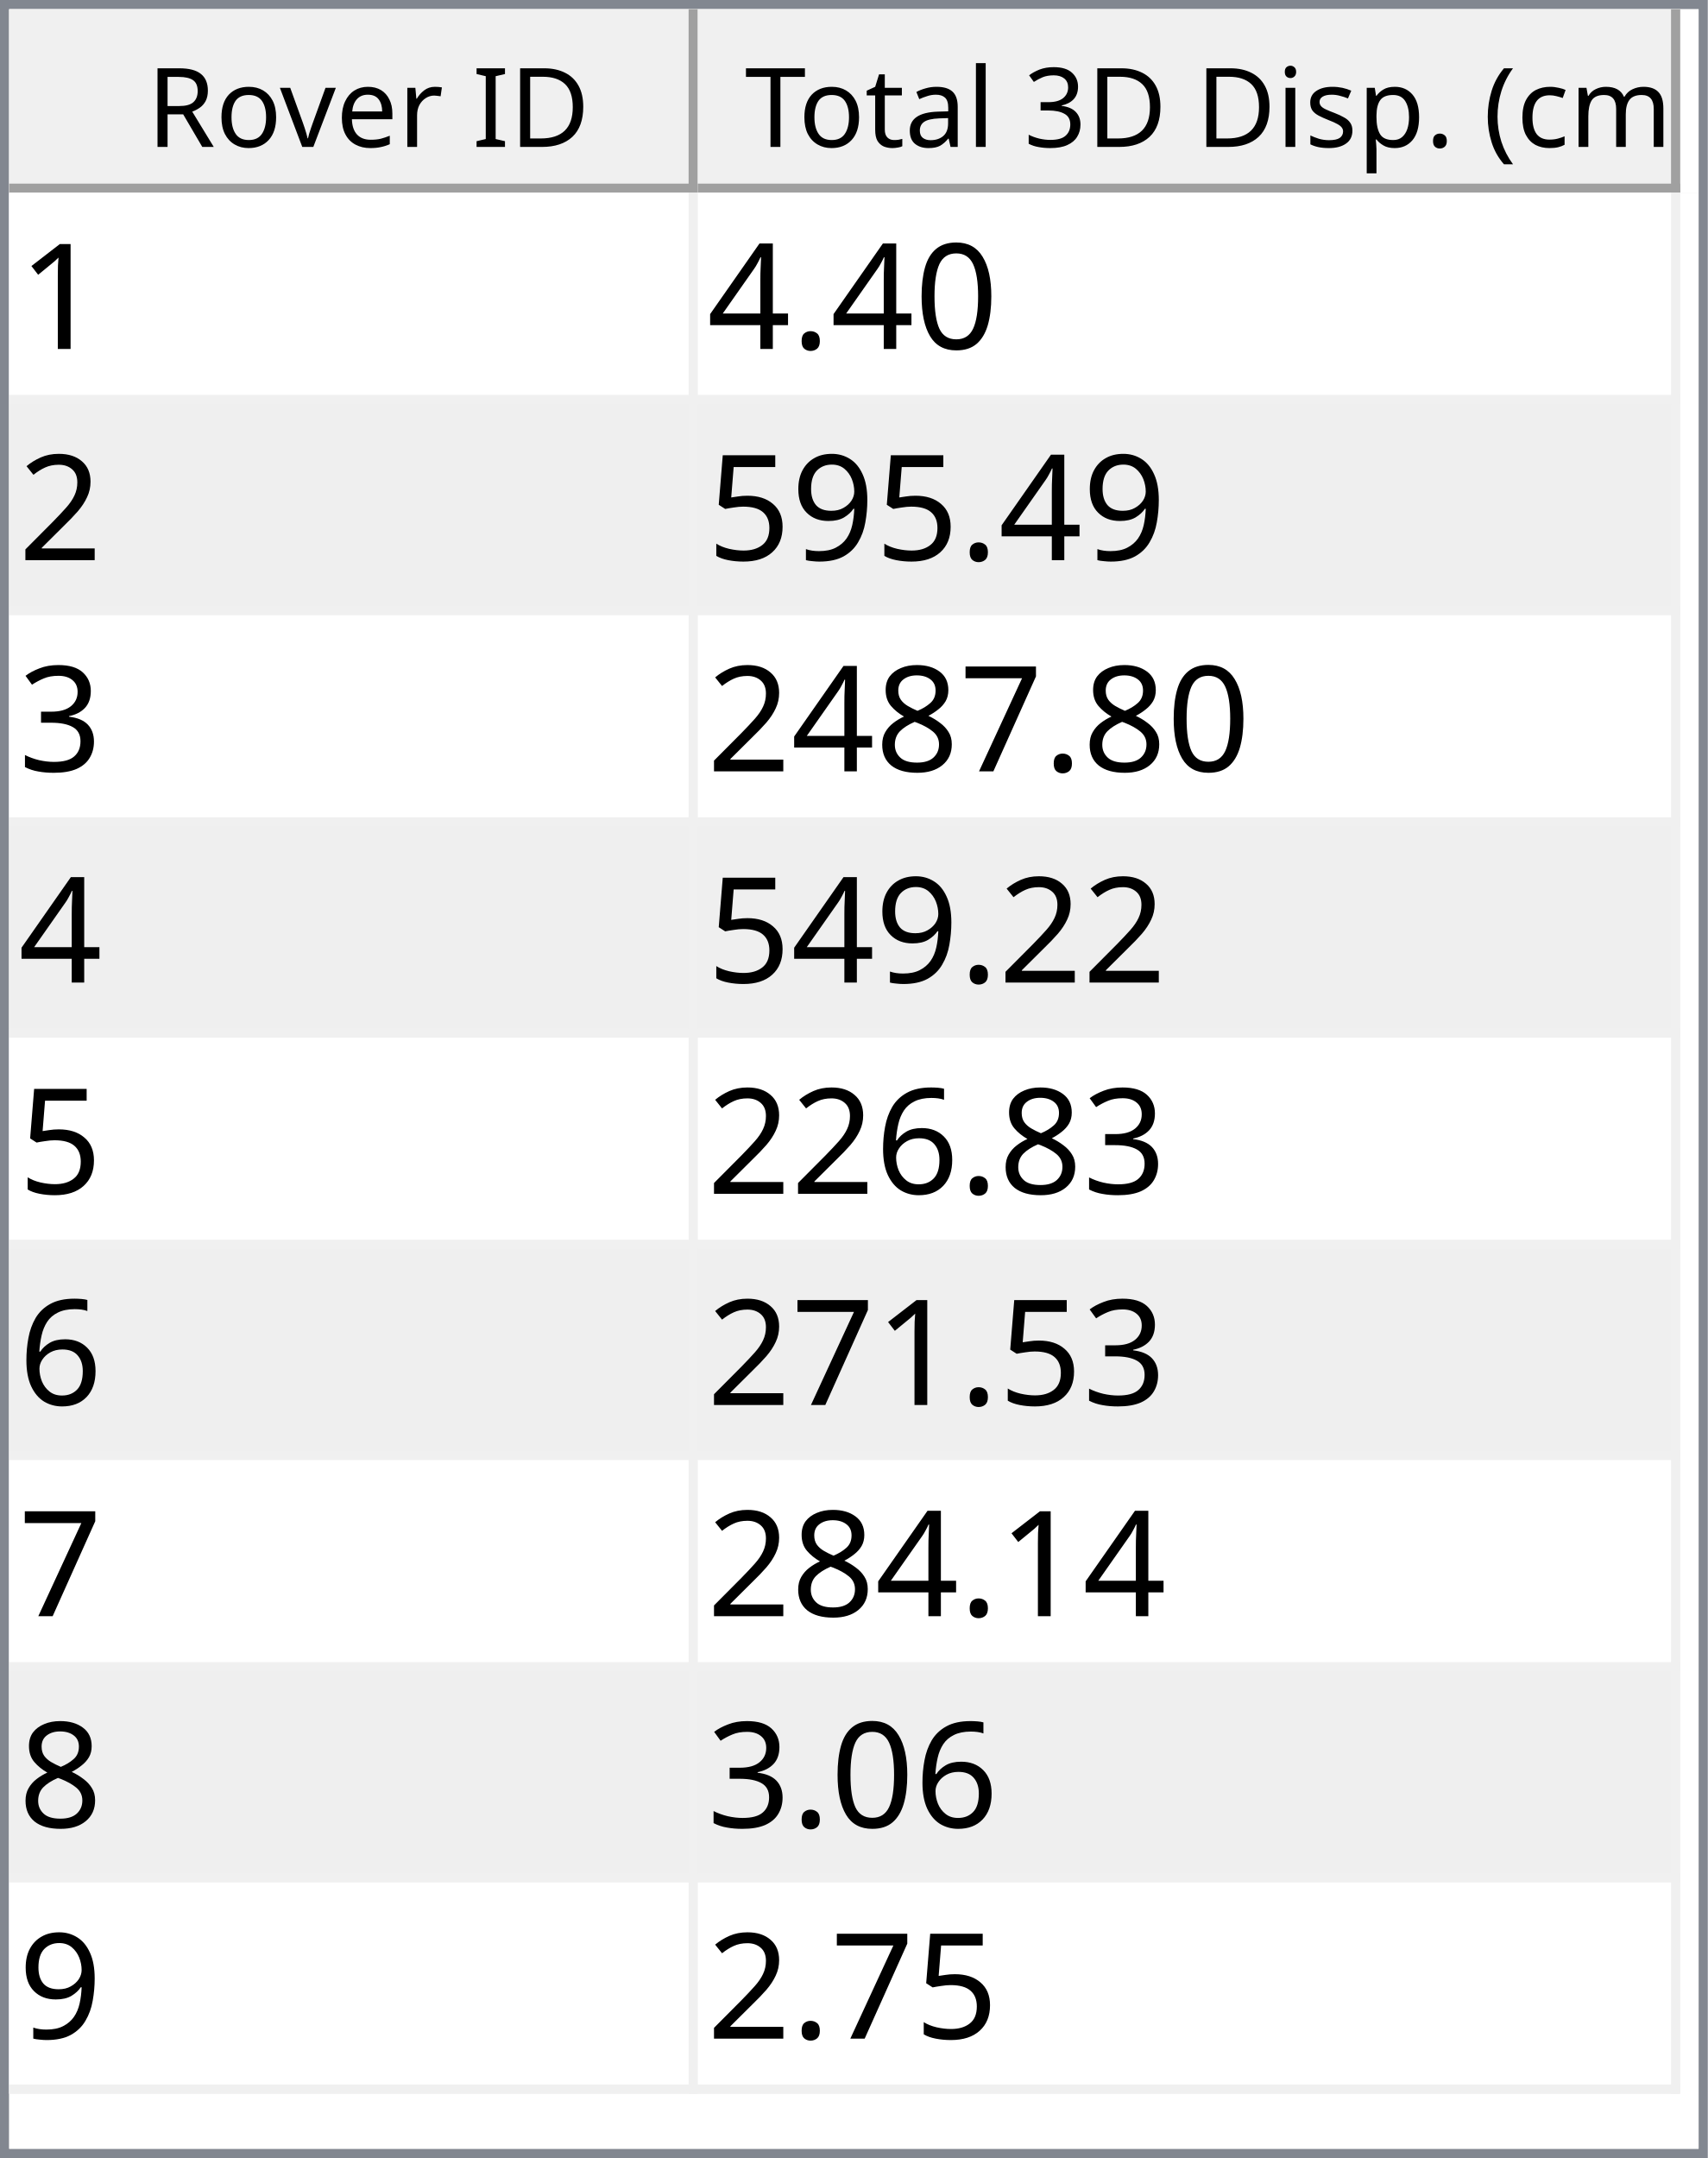
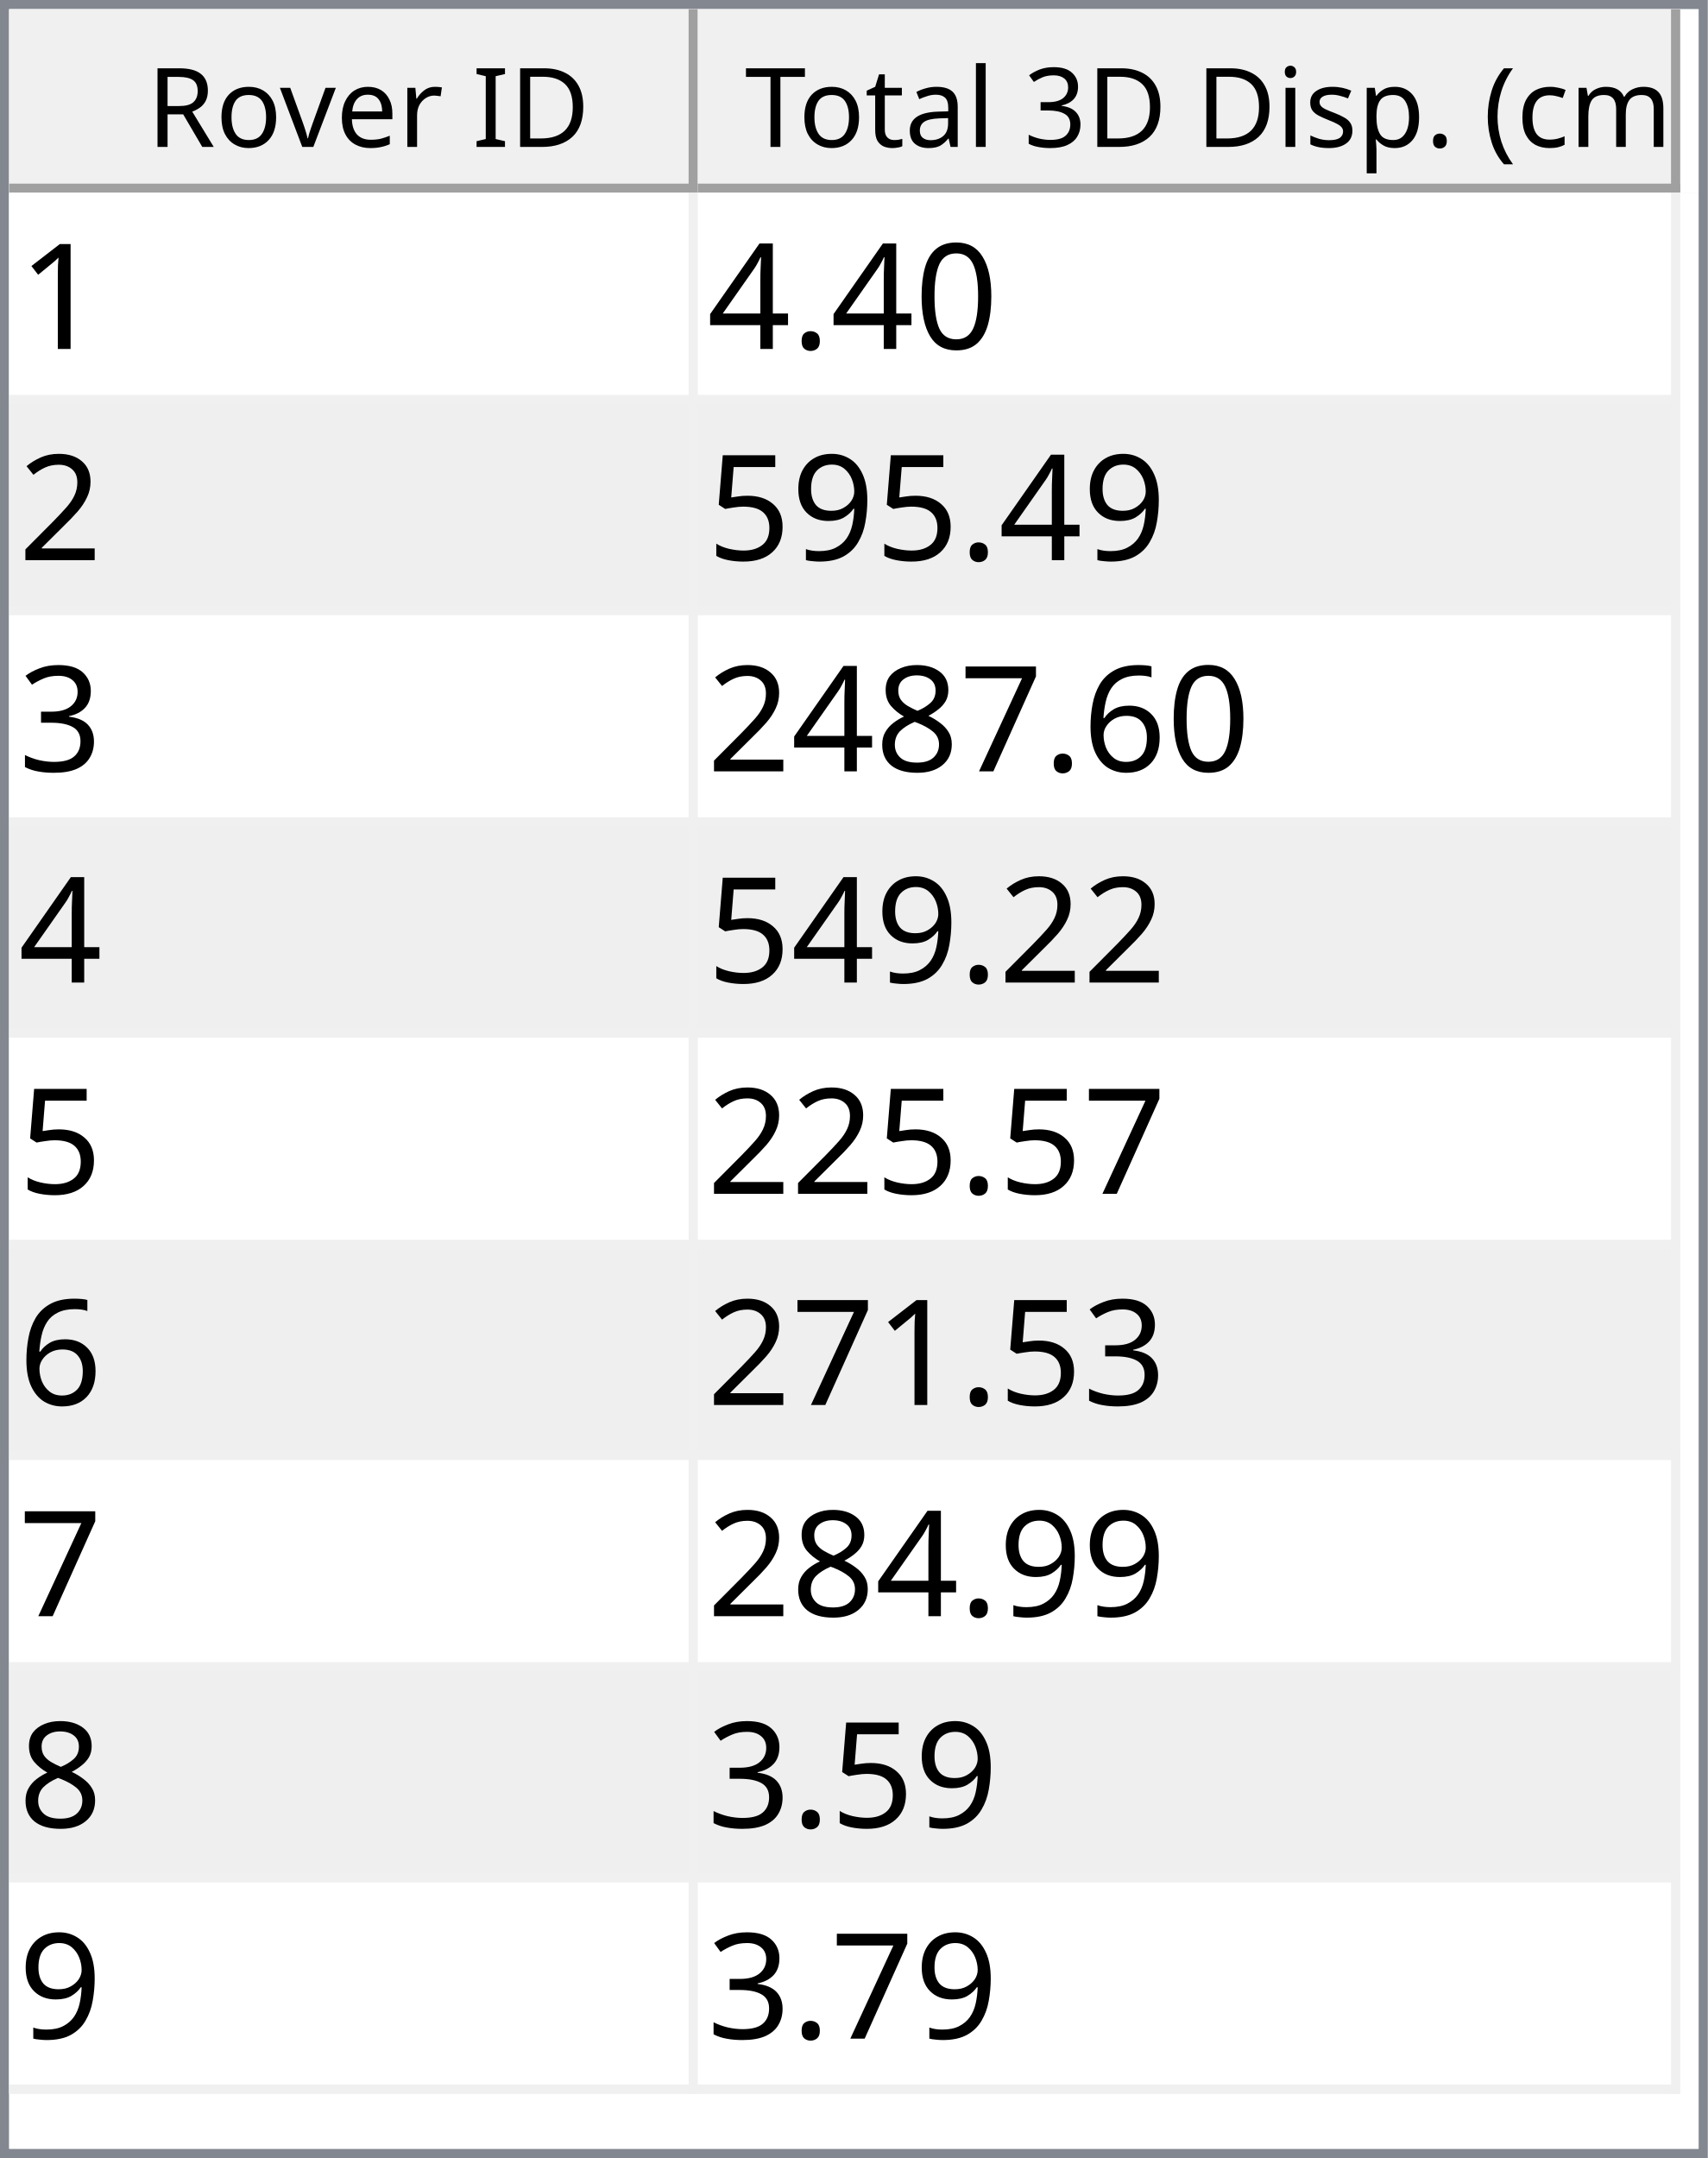
<svg xmlns="http://www.w3.org/2000/svg" style="fill-opacity:1; color-rendering:auto; color-interpolation:auto; text-rendering:auto; stroke:black; stroke-linecap:square; stroke-miterlimit:10; shape-rendering:auto; stroke-opacity:1; fill:black; stroke-dasharray:none; font-weight:normal; stroke-width:1; font-family:'Dialog'; font-style:normal; stroke-linejoin:miter; font-size:12px; stroke-dashoffset:0; image-rendering:auto;" width="186" height="235">
  <defs id="genericDefs" />
  <g>
    <defs id="defs1">
      <clipPath clipPathUnits="userSpaceOnUse" id="clipPath1">
        <path d="M0 0 L186 0 L186 235 L0 235 L0 0 Z" />
      </clipPath>
      <clipPath clipPathUnits="userSpaceOnUse" id="clipPath2">
        <path d="M0 0 L0 235 L186 235 L186 0 Z" />
      </clipPath>
      <clipPath clipPathUnits="userSpaceOnUse" id="clipPath3">
        <path d="M0 0 L0 20 L184 20 L184 0 Z" />
      </clipPath>
      <clipPath clipPathUnits="userSpaceOnUse" id="clipPath4">
        <path d="M0 0 L0 20 L75 20 L75 0 Z" />
      </clipPath>
      <clipPath clipPathUnits="userSpaceOnUse" id="clipPath5">
        <path d="M1 1 L1 19 L74 19 L74 1 Z" />
      </clipPath>
      <clipPath clipPathUnits="userSpaceOnUse" id="clipPath6">
        <path d="M0 0 L0 18 L73 18 L73 0 Z" />
      </clipPath>
      <clipPath clipPathUnits="userSpaceOnUse" id="clipPath7">
        <path d="M-0.5 -0.5 L-0.5 19.5 L74.5 19.5 L74.5 -0.5 Z" />
      </clipPath>
      <clipPath clipPathUnits="userSpaceOnUse" id="clipPath8">
        <path d="M0 0 L0 20 L107 20 L107 0 Z" />
      </clipPath>
      <clipPath clipPathUnits="userSpaceOnUse" id="clipPath9">
        <path d="M1 1 L1 19 L106 19 L106 1 Z" />
      </clipPath>
      <clipPath clipPathUnits="userSpaceOnUse" id="clipPath10">
        <path d="M0 0 L0 18 L105 18 L105 0 Z" />
      </clipPath>
      <clipPath clipPathUnits="userSpaceOnUse" id="clipPath11">
        <path d="M-0.5 -0.5 L-0.5 19.5 L106.5 19.5 L106.5 -0.5 Z" />
      </clipPath>
      <clipPath clipPathUnits="userSpaceOnUse" id="clipPath12">
        <path d="M0 0 L0 213 L184 213 L184 0 Z" />
      </clipPath>
      <clipPath clipPathUnits="userSpaceOnUse" id="clipPath13">
        <path d="M0 0 L0 207 L182 207 L182 0 Z" />
      </clipPath>
      <clipPath clipPathUnits="userSpaceOnUse" id="clipPath14">
        <path d="M-0.5 -0.5 L-0.5 206.5 L181.5 206.5 L181.5 -0.5 Z" />
      </clipPath>
      <clipPath clipPathUnits="userSpaceOnUse" id="clipPath15">
        <path d="M0 0 L0 22 L74 22 L74 0 Z" />
      </clipPath>
      <clipPath clipPathUnits="userSpaceOnUse" id="clipPath16">
        <path d="M0 0 L0 22 L106 22 L106 0 Z" />
      </clipPath>
      <font horiz-adv-x="64.551" id="font1">
        <font-face ascent="107.91" descent="25.098" units-per-em="100" style="font-style:normal; font-family:Segoe UI; font-weight:normal;" />
        <missing-glyph horiz-adv-x="64.551" d="M8.109 0 L8.109 68.266 L56.453 68.266 L56.453 0 L8.109 0 ZM15.328 7.234 L49.219 7.234 L49.219 61.031 L15.328 61.031 L15.328 7.234 Z" />
        <glyph unicode="D" horiz-adv-x="70.117" d="M9.188 0 L9.188 70.016 L28.516 70.016 Q65.531 70.016 65.531 35.891 Q65.531 19.672 55.25 9.836 Q44.969 0 27.734 0 L9.188 0 ZM17.391 62.594 L17.391 7.422 L27.828 7.422 Q41.609 7.422 49.273 14.797 Q56.938 22.172 56.938 35.688 Q56.938 62.594 28.328 62.594 L17.391 62.594 Z" />
        <glyph unicode="I" horiz-adv-x="26.611" d="M17.391 0 L9.188 0 L9.188 70.016 L17.391 70.016 L17.391 0 Z" />
        <glyph unicode=" " horiz-adv-x="27.393" d="" />
        <glyph unicode="r" horiz-adv-x="34.766" d="M34.188 41.891 Q32.078 43.5 28.125 43.5 Q23 43.5 19.555 38.672 Q16.109 33.844 16.109 25.484 L16.109 0 L8.109 0 L8.109 50 L16.109 50 L16.109 39.703 L16.312 39.703 Q18.016 44.969 21.531 47.922 Q25.047 50.875 29.391 50.875 Q32.516 50.875 34.188 50.203 L34.188 41.891 Z" />
        <glyph unicode="e" horiz-adv-x="52.295" d="M48.297 23 L12.984 23 Q13.188 14.656 17.484 10.109 Q21.781 5.562 29.297 5.562 Q37.75 5.562 44.828 11.141 L44.828 3.609 Q38.234 -1.172 27.391 -1.172 Q16.797 -1.172 10.742 5.641 Q4.688 12.453 4.688 24.812 Q4.688 36.469 11.305 43.82 Q17.922 51.172 27.734 51.172 Q37.547 51.172 42.922 44.828 Q48.297 38.484 48.297 27.203 L48.297 23 ZM40.094 29.781 Q40.047 36.719 36.75 40.578 Q33.453 44.438 27.594 44.438 Q21.922 44.438 17.969 40.383 Q14.016 36.328 13.094 29.781 L40.094 29.781 Z" />
        <glyph unicode="v" horiz-adv-x="47.9" d="M47.406 50 L27.484 0 L19.625 0 L0.688 50 L9.469 50 L22.172 13.672 Q23.578 9.672 23.922 6.688 L24.125 6.688 Q24.609 10.453 25.688 13.484 L38.969 50 L47.406 50 Z" />
        <glyph unicode="o" horiz-adv-x="58.594" d="M29 -1.172 Q17.922 -1.172 11.305 5.836 Q4.688 12.844 4.688 24.422 Q4.688 37.016 11.57 44.094 Q18.453 51.172 30.172 51.172 Q41.359 51.172 47.633 44.289 Q53.906 37.406 53.906 25.203 Q53.906 13.234 47.141 6.031 Q40.375 -1.172 29 -1.172 ZM29.594 44.438 Q21.875 44.438 17.383 39.188 Q12.891 33.938 12.891 24.703 Q12.891 15.828 17.43 10.695 Q21.969 5.562 29.594 5.562 Q37.359 5.562 41.531 10.594 Q45.703 15.625 45.703 24.906 Q45.703 34.281 41.531 39.359 Q37.359 44.438 29.594 44.438 Z" />
        <glyph unicode="R" horiz-adv-x="59.814" d="M59.375 0 L49.609 0 L37.891 19.625 Q36.281 22.359 34.766 24.289 Q33.25 26.219 31.664 27.438 Q30.078 28.656 28.25 29.219 Q26.422 29.781 24.125 29.781 L17.391 29.781 L17.391 0 L9.188 0 L9.188 70.016 L30.078 70.016 Q34.672 70.016 38.555 68.867 Q42.438 67.719 45.289 65.375 Q48.141 63.031 49.758 59.547 Q51.375 56.062 51.375 51.375 Q51.375 47.703 50.273 44.656 Q49.172 41.609 47.148 39.211 Q45.125 36.812 42.266 35.133 Q39.406 33.453 35.844 32.516 L35.844 32.328 Q37.594 31.547 38.891 30.547 Q40.188 29.547 41.359 28.18 Q42.531 26.812 43.68 25.078 Q44.828 23.344 46.234 21.047 L59.375 0 ZM17.391 62.594 L17.391 37.203 L28.516 37.203 Q31.594 37.203 34.203 38.133 Q36.812 39.062 38.719 40.797 Q40.625 42.531 41.703 45.047 Q42.781 47.562 42.781 50.688 Q42.781 56.297 39.141 59.445 Q35.5 62.594 28.609 62.594 L17.391 62.594 Z" />
        <glyph unicode=")" horiz-adv-x="30.176" d="M8.297 -15.922 L1.172 -15.922 Q16.406 2.344 16.406 26.812 Q16.406 51.469 1.078 70.016 L8.297 70.016 Q23.531 52.156 23.531 26.703 Q23.531 1.375 8.297 -15.922 Z" />
        <glyph unicode="m" horiz-adv-x="86.133" d="M79.109 0 L71.094 0 L71.094 28.719 Q71.094 37.016 68.531 40.727 Q65.969 44.438 59.906 44.438 Q54.781 44.438 51.195 39.75 Q47.609 35.062 47.609 28.516 L47.609 0 L39.594 0 L39.594 29.688 Q39.594 44.438 28.219 44.438 Q22.953 44.438 19.531 40.016 Q16.109 35.594 16.109 28.516 L16.109 0 L8.109 0 L8.109 50 L16.109 50 L16.109 42.094 L16.312 42.094 Q21.625 51.172 31.844 51.172 Q36.969 51.172 40.773 48.312 Q44.578 45.453 46 40.828 Q51.562 51.172 62.594 51.172 Q79.109 51.172 79.109 30.812 L79.109 0 Z" />
        <glyph unicode="c" horiz-adv-x="46.191" d="M42.188 2.297 Q36.422 -1.172 28.516 -1.172 Q17.828 -1.172 11.258 5.789 Q4.688 12.75 4.688 23.828 Q4.688 36.188 11.766 43.68 Q18.844 51.172 30.672 51.172 Q37.25 51.172 42.281 48.734 L42.281 40.531 Q36.719 44.438 30.375 44.438 Q22.703 44.438 17.797 38.945 Q12.891 33.453 12.891 24.516 Q12.891 15.719 17.508 10.641 Q22.125 5.562 29.891 5.562 Q36.422 5.562 42.188 9.906 L42.188 2.297 Z" />
        <glyph unicode="(" horiz-adv-x="30.176" d="M29.109 -15.922 L21.969 -15.922 Q6.844 1.375 6.844 26.703 Q6.844 52.156 21.969 70.016 L29.203 70.016 Q13.875 51.469 13.875 26.812 Q13.875 2.344 29.109 -15.922 Z" />
        <glyph unicode="." horiz-adv-x="21.68" d="M10.891 -1.078 Q8.641 -1.078 7.055 0.539 Q5.469 2.156 5.469 4.391 Q5.469 6.641 7.055 8.273 Q8.641 9.906 10.891 9.906 Q13.188 9.906 14.797 8.273 Q16.406 6.641 16.406 4.391 Q16.406 2.156 14.797 0.539 Q13.188 -1.078 10.891 -1.078 Z" />
        <glyph unicode="p" horiz-adv-x="58.789" d="M16.312 7.234 L16.109 7.234 L16.109 -23 L8.109 -23 L8.109 50 L16.109 50 L16.109 41.219 L16.312 41.219 Q22.219 51.172 33.594 51.172 Q43.266 51.172 48.688 44.461 Q54.109 37.75 54.109 26.469 Q54.109 13.922 48 6.375 Q41.891 -1.172 31.297 -1.172 Q21.578 -1.172 16.312 7.234 ZM16.109 27.391 L16.109 20.406 Q16.109 14.203 20.141 9.883 Q24.172 5.562 30.375 5.562 Q37.641 5.562 41.773 11.133 Q45.906 16.703 45.906 26.609 Q45.906 34.969 42.047 39.703 Q38.188 44.438 31.594 44.438 Q24.609 44.438 20.359 39.578 Q16.109 34.719 16.109 27.391 Z" />
        <glyph unicode="s" horiz-adv-x="42.432" d="M5.078 1.812 L5.078 10.406 Q11.625 5.562 19.484 5.562 Q30.031 5.562 30.031 12.594 Q30.031 14.594 29.125 15.992 Q28.219 17.391 26.68 18.461 Q25.141 19.531 23.07 20.383 Q21 21.234 18.609 22.172 Q15.281 23.484 12.766 24.828 Q10.25 26.172 8.57 27.859 Q6.891 29.547 6.031 31.695 Q5.172 33.844 5.172 36.719 Q5.172 40.234 6.789 42.945 Q8.406 45.656 11.086 47.484 Q13.766 49.312 17.211 50.242 Q20.656 51.172 24.312 51.172 Q30.812 51.172 35.938 48.922 L35.938 40.828 Q30.422 44.438 23.25 44.438 Q21 44.438 19.195 43.922 Q17.391 43.406 16.094 42.477 Q14.797 41.547 14.086 40.258 Q13.375 38.969 13.375 37.406 Q13.375 35.453 14.086 34.133 Q14.797 32.812 16.164 31.789 Q17.531 30.766 19.484 29.938 Q21.438 29.109 23.922 28.125 Q27.25 26.859 29.883 25.516 Q32.516 24.172 34.375 22.484 Q36.234 20.797 37.234 18.602 Q38.234 16.406 38.234 13.375 Q38.234 9.672 36.602 6.938 Q34.969 4.203 32.234 2.398 Q29.5 0.594 25.93 -0.289 Q22.359 -1.172 18.453 -1.172 Q10.75 -1.172 5.078 1.812 Z" />
        <glyph unicode="i" horiz-adv-x="24.219" d="M12.203 62.703 Q10.062 62.703 8.547 64.164 Q7.031 65.625 7.031 67.875 Q7.031 70.125 8.547 71.609 Q10.062 73.094 12.203 73.094 Q14.406 73.094 15.945 71.609 Q17.484 70.125 17.484 67.875 Q17.484 65.719 15.945 64.211 Q14.406 62.703 12.203 62.703 ZM16.109 0 L8.109 0 L8.109 50 L16.109 50 L16.109 0 Z" />
        <glyph unicode="3" horiz-adv-x="53.906" d="M46.531 19.828 Q46.531 15.094 44.75 11.211 Q42.969 7.328 39.719 4.57 Q36.469 1.812 31.93 0.297 Q27.391 -1.219 21.922 -1.219 Q11.922 -1.219 6 2.594 L6 11.188 Q13.094 5.609 22.219 5.609 Q25.875 5.609 28.828 6.539 Q31.781 7.469 33.906 9.227 Q36.031 10.984 37.18 13.477 Q38.328 15.969 38.328 19.094 Q38.328 32.812 18.797 32.812 L12.984 32.812 L12.984 39.594 L18.5 39.594 Q35.797 39.594 35.797 52.484 Q35.797 64.406 22.609 64.406 Q15.188 64.406 8.688 59.422 L8.688 67.188 Q15.375 71.188 24.609 71.188 Q29 71.188 32.57 69.969 Q36.141 68.75 38.68 66.555 Q41.219 64.359 42.609 61.281 Q44 58.203 44 54.5 Q44 40.672 30.031 36.719 L30.031 36.531 Q33.594 36.141 36.625 34.797 Q39.656 33.453 41.852 31.305 Q44.047 29.156 45.289 26.25 Q46.531 23.344 46.531 19.828 Z" />
        <glyph unicode="l" horiz-adv-x="24.219" d="M16.109 0 L8.109 0 L8.109 74.031 L16.109 74.031 L16.109 0 Z" />
        <glyph unicode="a" horiz-adv-x="50.879" d="M43.891 0 L35.891 0 L35.891 7.812 L35.688 7.812 Q30.469 -1.172 20.312 -1.172 Q12.844 -1.172 8.617 2.781 Q4.391 6.734 4.391 13.281 Q4.391 27.297 20.906 29.594 L35.891 31.688 Q35.891 44.438 25.594 44.438 Q16.547 44.438 9.281 38.281 L9.281 46.484 Q16.656 51.172 26.266 51.172 Q43.891 51.172 43.891 32.516 L43.891 0 ZM35.891 25.297 L23.828 23.641 Q18.266 22.859 15.43 20.875 Q12.594 18.891 12.594 13.875 Q12.594 10.203 15.211 7.883 Q17.828 5.562 22.172 5.562 Q28.125 5.562 32.008 9.742 Q35.891 13.922 35.891 20.312 L35.891 25.297 Z" />
        <glyph unicode="t" horiz-adv-x="33.887" d="M31.297 0.484 Q28.469 -1.078 23.828 -1.078 Q10.688 -1.078 10.688 13.578 L10.688 43.172 L2.094 43.172 L2.094 50 L10.688 50 L10.688 62.203 L18.703 64.797 L18.703 50 L31.297 50 L31.297 43.172 L18.703 43.172 L18.703 14.984 Q18.703 9.969 20.414 7.82 Q22.125 5.672 26.078 5.672 Q29.109 5.672 31.297 7.328 L31.297 0.484 Z" />
        <glyph unicode="T" horiz-adv-x="52.393" d="M50.594 62.594 L30.375 62.594 L30.375 0 L22.172 0 L22.172 62.594 L2 62.594 L2 70.016 L50.594 70.016 L50.594 62.594 Z" />
      </font>
      <font horiz-adv-x="75.0" id="font2">
        <font-face ascent="100.537" descent="21.973" units-per-em="100" style="font-style:normal; font-family:sans-serif; font-weight:normal;" />
        <missing-glyph horiz-adv-x="75.0" d="M12.5 0 L12.5 62.5 L62.5 62.5 L62.5 0 L12.5 0 ZM14.062 1.562 L60.938 1.562 L60.938 60.938 L14.062 60.938 L14.062 1.562 Z" />
        <glyph unicode="1" horiz-adv-x="55.615" d="M37.25 0 L28.469 0 L28.469 56 Q25.297 52.984 20.141 49.953 Q14.984 46.922 10.891 45.406 L10.891 53.906 Q18.266 57.375 23.781 62.305 Q29.297 67.234 31.594 71.875 L37.25 71.875 L37.25 0 Z" />
        <glyph unicode="0" horiz-adv-x="55.615" d="M4.156 35.297 Q4.156 48 6.766 55.742 Q9.375 63.484 14.523 67.68 Q19.672 71.875 27.484 71.875 Q33.25 71.875 37.594 69.555 Q41.938 67.234 44.773 62.867 Q47.609 58.5 49.219 52.227 Q50.828 45.953 50.828 35.297 Q50.828 22.703 48.242 14.969 Q45.656 7.234 40.508 3.008 Q35.359 -1.219 27.484 -1.219 Q17.141 -1.219 11.234 6.203 Q4.156 15.141 4.156 35.297 ZM13.188 35.297 Q13.188 17.672 17.312 11.836 Q21.438 6 27.484 6 Q33.547 6 37.672 11.859 Q41.797 17.719 41.797 35.297 Q41.797 52.984 37.672 58.789 Q33.547 64.594 27.391 64.594 Q21.344 64.594 17.719 59.469 Q13.188 52.938 13.188 35.297 Z" />
        <glyph unicode="." horiz-adv-x="27.783" d="M9.078 0 L9.078 10.016 L19.094 10.016 L19.094 0 L9.078 0 Z" />
        <glyph unicode="4" horiz-adv-x="55.615" d="M32.328 0 L32.328 17.141 L1.266 17.141 L1.266 25.203 L33.938 71.578 L41.109 71.578 L41.109 25.203 L50.781 25.203 L50.781 17.141 L41.109 17.141 L41.109 0 L32.328 0 ZM32.328 25.203 L32.328 57.469 L9.906 25.203 L32.328 25.203 Z" />
        <glyph unicode="2" horiz-adv-x="55.615" d="M50.344 8.453 L50.344 0 L3.031 0 Q2.938 3.172 4.047 6.109 Q5.859 10.938 9.836 15.625 Q13.812 20.312 21.344 26.469 Q33.016 36.031 37.117 41.625 Q41.219 47.219 41.219 52.203 Q41.219 57.422 37.477 61.008 Q33.734 64.594 27.734 64.594 Q21.391 64.594 17.578 60.789 Q13.766 56.984 13.719 50.25 L4.688 51.172 Q5.609 61.281 11.664 66.578 Q17.719 71.875 27.938 71.875 Q38.234 71.875 44.242 66.164 Q50.25 60.453 50.25 52 Q50.25 47.703 48.492 43.555 Q46.734 39.406 42.656 34.812 Q38.578 30.219 29.109 22.219 Q21.188 15.578 18.945 13.211 Q16.703 10.844 15.234 8.453 L50.344 8.453 Z" />
        <glyph unicode="9" horiz-adv-x="55.615" d="M5.469 16.547 L13.922 17.328 Q14.984 11.375 18.016 8.688 Q21.047 6 25.781 6 Q29.828 6 32.883 7.859 Q35.938 9.719 37.891 12.82 Q39.844 15.922 41.164 21.195 Q42.484 26.469 42.484 31.938 Q42.484 32.516 42.438 33.688 Q39.797 29.5 35.234 26.883 Q30.672 24.266 25.344 24.266 Q16.453 24.266 10.305 30.711 Q4.156 37.156 4.156 47.703 Q4.156 58.594 10.578 65.234 Q17 71.875 26.656 71.875 Q33.641 71.875 39.43 68.117 Q45.219 64.359 48.219 57.398 Q51.219 50.438 51.219 37.25 Q51.219 23.531 48.242 15.406 Q45.266 7.281 39.383 3.031 Q33.5 -1.219 25.594 -1.219 Q17.188 -1.219 11.867 3.445 Q6.547 8.109 5.469 16.547 ZM41.453 48.141 Q41.453 55.719 37.43 60.156 Q33.406 64.594 27.734 64.594 Q21.875 64.594 17.531 59.812 Q13.188 55.031 13.188 47.406 Q13.188 40.578 17.312 36.305 Q21.438 32.031 27.484 32.031 Q33.594 32.031 37.523 36.305 Q41.453 40.578 41.453 48.141 Z" />
        <glyph unicode="5" horiz-adv-x="55.615" d="M4.156 18.75 L13.375 19.531 Q14.406 12.797 18.141 9.398 Q21.875 6 27.156 6 Q33.5 6 37.891 10.789 Q42.281 15.578 42.281 23.484 Q42.281 31 38.062 35.352 Q33.844 39.703 27 39.703 Q22.75 39.703 19.336 37.773 Q15.922 35.844 13.969 32.766 L5.719 33.844 L12.641 70.609 L48.25 70.609 L48.25 62.203 L19.672 62.203 L15.828 42.969 Q22.266 47.469 29.344 47.469 Q38.719 47.469 45.164 40.969 Q51.609 34.469 51.609 24.266 Q51.609 14.547 45.953 7.469 Q39.062 -1.219 27.156 -1.219 Q17.391 -1.219 11.211 4.25 Q5.031 9.719 4.156 18.75 Z" />
        <glyph unicode="3" horiz-adv-x="55.615" d="M4.203 18.891 L12.984 20.062 Q14.5 12.594 18.141 9.297 Q21.781 6 27 6 Q33.203 6 37.477 10.297 Q41.75 14.594 41.75 20.953 Q41.75 27 37.797 30.93 Q33.844 34.859 27.734 34.859 Q25.25 34.859 21.531 33.891 L22.516 41.609 Q23.391 41.5 23.922 41.5 Q29.547 41.5 34.039 44.43 Q38.531 47.359 38.531 53.469 Q38.531 58.297 35.258 61.477 Q31.984 64.656 26.812 64.656 Q21.688 64.656 18.266 61.43 Q14.844 58.203 13.875 51.766 L5.078 53.328 Q6.688 62.156 12.398 67.016 Q18.109 71.875 26.609 71.875 Q32.469 71.875 37.398 69.359 Q42.328 66.844 44.945 62.5 Q47.562 58.156 47.562 53.266 Q47.562 48.641 45.07 44.828 Q42.578 41.016 37.703 38.766 Q44.047 37.312 47.562 32.695 Q51.078 28.078 51.078 21.141 Q51.078 11.766 44.242 5.25 Q37.406 -1.266 26.953 -1.266 Q17.531 -1.266 11.305 4.352 Q5.078 9.969 4.203 18.891 Z" />
+         <glyph unicode="6" horiz-adv-x="55.615" d="M49.75 54.047 L41.016 53.375 Q39.844 58.547 37.703 60.891 Q34.125 64.656 28.906 64.656 Q24.703 64.656 21.531 62.312 Q17.391 59.281 14.992 53.469 Q12.594 47.656 12.5 36.922 Q15.672 41.75 20.266 44.094 Q24.859 46.438 29.891 46.438 Q38.672 46.438 44.852 39.969 Q51.031 33.5 51.031 23.25 Q51.031 16.5 48.125 10.719 Q45.219 4.938 40.141 1.859 Q35.062 -1.219 28.609 -1.219 Q17.625 -1.219 10.695 6.859 Q3.766 14.938 3.766 33.5 Q3.766 54.25 11.422 63.672 Q18.109 71.875 29.438 71.875 Q37.891 71.875 43.289 67.141 Q48.688 62.406 49.75 54.047 ZM13.875 23.188 Q13.875 18.656 15.797 14.508 Q17.719 10.359 21.188 8.18 Q24.656 6 28.469 6 Q34.031 6 38.039 10.492 Q42.047 14.984 42.047 22.703 Q42.047 30.125 38.086 34.398 Q34.125 38.672 28.125 38.672 Q22.172 38.672 18.023 34.398 Q13.875 30.125 13.875 23.188 Z" />
        <glyph unicode="7" horiz-adv-x="55.615" d="M4.734 62.203 L4.734 70.656 L51.078 70.656 L51.078 63.812 Q44.234 56.547 37.523 44.484 Q30.812 32.422 27.156 19.672 Q24.516 10.688 23.781 0 L14.75 0 Q14.891 8.453 18.062 20.414 Q21.234 32.375 27.172 43.484 Q33.109 54.594 39.797 62.203 L4.734 62.203 Z" />
        <glyph unicode="8" horiz-adv-x="55.615" d="M17.672 38.812 Q12.203 40.828 9.57 44.539 Q6.938 48.25 6.938 53.422 Q6.938 61.234 12.555 66.555 Q18.172 71.875 27.484 71.875 Q36.859 71.875 42.578 66.43 Q48.297 60.984 48.297 53.172 Q48.297 48.188 45.68 44.508 Q43.062 40.828 37.75 38.812 Q44.344 36.672 47.781 31.883 Q51.219 27.094 51.219 20.453 Q51.219 11.281 44.727 5.031 Q38.234 -1.219 27.641 -1.219 Q17.047 -1.219 10.547 5.055 Q4.047 11.328 4.047 20.703 Q4.047 27.688 7.594 32.398 Q11.141 37.109 17.672 38.812 ZM15.922 53.719 Q15.922 48.641 19.195 45.414 Q22.469 42.188 27.688 42.188 Q32.766 42.188 36.016 45.383 Q39.266 48.578 39.266 53.219 Q39.266 58.062 35.914 61.359 Q32.562 64.656 27.594 64.656 Q22.562 64.656 19.242 61.43 Q15.922 58.203 15.922 53.719 ZM13.094 20.656 Q13.094 16.891 14.875 13.375 Q16.656 9.859 20.172 7.93 Q23.688 6 27.734 6 Q34.031 6 38.133 10.055 Q42.234 14.109 42.234 20.359 Q42.234 26.703 38.016 30.859 Q33.797 35.016 27.438 35.016 Q21.234 35.016 17.164 30.914 Q13.094 26.812 13.094 20.656 Z" />
-         <glyph unicode="6" horiz-adv-x="55.615" d="M49.75 54.047 L41.016 53.375 Q39.844 58.547 37.703 60.891 Q34.125 64.656 28.906 64.656 Q24.703 64.656 21.531 62.312 Q17.391 59.281 14.992 53.469 Q12.594 47.656 12.5 36.922 Q15.672 41.75 20.266 44.094 Q24.859 46.438 29.891 46.438 Q38.672 46.438 44.852 39.969 Q51.031 33.5 51.031 23.25 Q51.031 16.5 48.125 10.719 Q45.219 4.938 40.141 1.859 Q35.062 -1.219 28.609 -1.219 Q17.625 -1.219 10.695 6.859 Q3.766 14.938 3.766 33.5 Q3.766 54.25 11.422 63.672 Q18.109 71.875 29.438 71.875 Q37.891 71.875 43.289 67.141 Q48.688 62.406 49.75 54.047 ZM13.875 23.188 Q13.875 18.656 15.797 14.508 Q17.719 10.359 21.188 8.18 Q24.656 6 28.469 6 Q34.031 6 38.039 10.492 Q42.047 14.984 42.047 22.703 Q42.047 30.125 38.086 34.398 Q34.125 38.672 28.125 38.672 Q22.172 38.672 18.023 34.398 Q13.875 30.125 13.875 23.188 Z" />
      </font>
    </defs>
    <g style="fill:white; stroke:white;">
      <rect x="0" y="0" width="186" style="clip-path:url(#clipPath1); stroke:none;" height="235" />
    </g>
    <g style="fill:white; text-rendering:optimizeSpeed; color-rendering:optimizeSpeed; image-rendering:optimizeSpeed; shape-rendering:crispEdges; stroke:white; color-interpolation:sRGB;">
      <rect x="0" width="186" height="235" y="0" style="stroke:none;" />
      <path style="stroke:none;" d="M0 235 L186 235 L186 0 L0 0 Z" />
    </g>
    <g style="fill:rgb(240,240,240); font-family:'Segoe UI'; stroke:rgb(240,240,240);">
      <rect x="0" y="0" width="186" style="clip-path:url(#clipPath2); stroke:none;" height="235" />
    </g>
    <g style="fill:rgb(130,135,144); font-family:'Segoe UI'; stroke:rgb(130,135,144);">
      <path d="M0 0 L186 0 L186 235 L0 235 L0 0 ZM1 1 L185 1 L185 234 L1 234 L1 1 Z" style="fill-rule:evenodd; clip-path:url(#clipPath2); stroke:none;" />
    </g>
    <g style="fill:white; font-family:'Segoe UI'; stroke:white;" transform="translate(1,1)">
      <rect x="0" y="0" width="184" style="clip-path:url(#clipPath3); stroke:none;" height="20" />
    </g>
    <g style="fill:rgb(240,240,240); font-family:'Segoe UI'; stroke:rgb(240,240,240);" transform="translate(1,1)">
      <rect x="0" y="0" width="75" style="clip-path:url(#clipPath4); stroke:none;" height="20" />
    </g>
    <g style="font-family:'Segoe UI';" transform="translate(2,2)">
      <text x="14" xml:space="preserve" y="14" style="clip-path:url(#clipPath6); stroke:none;">Rover ID</text>
    </g>
    <g style="fill:rgb(160,160,160); font-family:'Segoe UI'; stroke:rgb(160,160,160); stroke-linejoin:bevel;" transform="translate(1.5,1.5)">
      <line x1="74" x2="74" y1="0" style="fill:none; clip-path:url(#clipPath7);" y2="19" />
    </g>
    <g style="fill:rgb(160,160,160); font-family:'Segoe UI'; stroke:rgb(160,160,160); stroke-linejoin:bevel;" transform="matrix(1,0,0,1,1,1) translate(0.5,0.5)">
      <line x1="0" x2="74" y1="19" style="fill:none; clip-path:url(#clipPath7);" y2="19" />
    </g>
    <g style="fill:rgb(240,240,240); font-family:'Segoe UI'; stroke:rgb(240,240,240);" transform="translate(76,1)">
      <rect x="0" y="0" width="107" style="clip-path:url(#clipPath8); stroke:none;" height="20" />
    </g>
    <g style="font-family:'Segoe UI';" transform="translate(77,2)">
      <text x="1" xml:space="preserve" y="14" style="clip-path:url(#clipPath10); stroke:none;"> Total 3D Disp. (cm)</text>
    </g>
    <g style="fill:rgb(160,160,160); font-family:'Segoe UI'; stroke:rgb(160,160,160); stroke-linejoin:bevel;" transform="translate(76.5,1.5)">
      <line x1="106" x2="106" y1="0" style="fill:none; clip-path:url(#clipPath11);" y2="19" />
    </g>
    <g style="fill:rgb(160,160,160); font-family:'Segoe UI'; stroke:rgb(160,160,160); stroke-linejoin:bevel;" transform="matrix(1,0,0,1,76,1) translate(0.5,0.5)">
      <line x1="0" x2="106" y1="19" style="fill:none; clip-path:url(#clipPath11);" y2="19" />
    </g>
    <g style="fill:white; font-family:'Segoe UI'; stroke:white;" transform="translate(1,21)">
      <rect x="0" y="0" width="184" style="clip-path:url(#clipPath12); stroke:none;" height="213" />
    </g>
    <g style="fill:rgb(240,240,240); font-size:16px; font-family:sans-serif; stroke:rgb(240,240,240);" transform="translate(1,21)">
      <rect x="0" y="0" width="182" style="clip-path:url(#clipPath13); stroke:none;" height="207" />
      <line transform="translate(0.5,0.5)" x1="0" x2="181" y1="22" style="clip-path:url(#clipPath14); fill:none; stroke-linejoin:bevel;" y2="22" />
    </g>
    <g transform="matrix(1,0,0,1,1,21) translate(0.5,0.5)" style="fill:rgb(240,240,240); font-size:16px; font-family:sans-serif; stroke:rgb(240,240,240); stroke-linejoin:bevel;">
      <line x1="0" x2="181" y1="45" style="fill:none; clip-path:url(#clipPath14);" y2="45" />
    </g>
    <g transform="matrix(1,0,0,1,1,21) translate(0.5,0.5)" style="fill:rgb(240,240,240); font-size:16px; font-family:sans-serif; stroke:rgb(240,240,240); stroke-linejoin:bevel;">
      <line x1="0" x2="181" y1="68" style="fill:none; clip-path:url(#clipPath14);" y2="68" />
    </g>
    <g transform="matrix(1,0,0,1,1,21) translate(0.5,0.5)" style="fill:rgb(240,240,240); font-size:16px; font-family:sans-serif; stroke:rgb(240,240,240); stroke-linejoin:bevel;">
      <line x1="0" x2="181" y1="91" style="fill:none; clip-path:url(#clipPath14);" y2="91" />
    </g>
    <g transform="matrix(1,0,0,1,1,21) translate(0.5,0.5)" style="fill:rgb(240,240,240); font-size:16px; font-family:sans-serif; stroke:rgb(240,240,240); stroke-linejoin:bevel;">
      <line x1="0" x2="181" y1="114" style="fill:none; clip-path:url(#clipPath14);" y2="114" />
    </g>
    <g transform="matrix(1,0,0,1,1,21) translate(0.5,0.5)" style="fill:rgb(240,240,240); font-size:16px; font-family:sans-serif; stroke:rgb(240,240,240); stroke-linejoin:bevel;">
      <line x1="0" x2="181" y1="137" style="fill:none; clip-path:url(#clipPath14);" y2="137" />
    </g>
    <g transform="matrix(1,0,0,1,1,21) translate(0.5,0.5)" style="fill:rgb(240,240,240); font-size:16px; font-family:sans-serif; stroke:rgb(240,240,240); stroke-linejoin:bevel;">
      <line x1="0" x2="181" y1="160" style="fill:none; clip-path:url(#clipPath14);" y2="160" />
    </g>
    <g transform="matrix(1,0,0,1,1,21) translate(0.5,0.5)" style="fill:rgb(240,240,240); font-size:16px; font-family:sans-serif; stroke:rgb(240,240,240); stroke-linejoin:bevel;">
      <line x1="0" x2="181" y1="183" style="fill:none; clip-path:url(#clipPath14);" y2="183" />
    </g>
    <g transform="matrix(1,0,0,1,1,21) translate(0.5,0.5)" style="fill:rgb(240,240,240); font-size:16px; font-family:sans-serif; stroke:rgb(240,240,240); stroke-linejoin:bevel;">
      <line x1="0" x2="181" y1="206" style="fill:none; clip-path:url(#clipPath14);" y2="206" />
    </g>
    <g transform="matrix(1,0,0,1,1,21) translate(0.5,0.5)" style="fill:rgb(240,240,240); font-size:16px; font-family:sans-serif; stroke:rgb(240,240,240); stroke-linejoin:bevel;">
      <line x1="74" x2="74" y1="0" style="fill:none; clip-path:url(#clipPath14);" y2="206" />
    </g>
    <g transform="matrix(1,0,0,1,1,21) translate(0.5,0.5)" style="fill:rgb(240,240,240); font-size:16px; font-family:sans-serif; stroke:rgb(240,240,240); stroke-linejoin:bevel;">
      <line x1="181" x2="181" y1="0" style="fill:none; clip-path:url(#clipPath14);" y2="206" />
    </g>
    <g style="fill:white; font-size:16px; font-family:sans-serif; stroke:white;" transform="matrix(1,0,0,1,1,21)">
      <rect x="0" y="0" width="74" style="clip-path:url(#clipPath15); stroke:none;" height="22" />
      <text x="1" y="17" style="fill:black; clip-path:url(#clipPath15); stroke:none;" xml:space="preserve">1</text>
    </g>
    <g style="fill:white; font-size:16px; font-family:sans-serif; stroke:white;" transform="matrix(1,0,0,1,1,21) translate(75,0)">
      <rect x="0" y="0" width="106" style="clip-path:url(#clipPath16); stroke:none;" height="22" />
      <text x="1" y="17" style="fill:black; clip-path:url(#clipPath16); stroke:none;" xml:space="preserve">4.40</text>
    </g>
    <g style="fill:rgb(239,239,239); font-size:16px; font-family:sans-serif; stroke:rgb(239,239,239);" transform="matrix(1,0,0,1,1,21) translate(0,23)">
      <rect x="0" y="0" width="74" style="clip-path:url(#clipPath15); stroke:none;" height="22" />
      <text x="1" y="17" style="fill:black; clip-path:url(#clipPath15); stroke:none;" xml:space="preserve">2</text>
    </g>
    <g style="fill:rgb(239,239,239); font-size:16px; font-family:sans-serif; stroke:rgb(239,239,239);" transform="matrix(1,0,0,1,1,21) translate(75,23)">
      <rect x="0" y="0" width="106" style="clip-path:url(#clipPath16); stroke:none;" height="22" />
      <text x="1" y="17" style="fill:black; clip-path:url(#clipPath16); stroke:none;" xml:space="preserve">595.49</text>
    </g>
    <g style="fill:white; font-size:16px; font-family:sans-serif; stroke:white;" transform="matrix(1,0,0,1,1,21) translate(0,46)">
      <rect x="0" y="0" width="74" style="clip-path:url(#clipPath15); stroke:none;" height="22" />
      <text x="1" y="17" style="fill:black; clip-path:url(#clipPath15); stroke:none;" xml:space="preserve">3</text>
    </g>
    <g style="fill:white; font-size:16px; font-family:sans-serif; stroke:white;" transform="matrix(1,0,0,1,1,21) translate(75,46)">
      <rect x="0" y="0" width="106" style="clip-path:url(#clipPath16); stroke:none;" height="22" />
-       <text x="1" y="17" style="fill:black; clip-path:url(#clipPath16); stroke:none;" xml:space="preserve">2487.80</text>
+       <text x="1" y="17" style="fill:black; clip-path:url(#clipPath16); stroke:none;" xml:space="preserve">2487.60</text>
    </g>
    <g style="fill:rgb(239,239,239); font-size:16px; font-family:sans-serif; stroke:rgb(239,239,239);" transform="matrix(1,0,0,1,1,21) translate(0,69)">
      <rect x="0" y="0" width="74" style="clip-path:url(#clipPath15); stroke:none;" height="22" />
      <text x="1" y="17" style="fill:black; clip-path:url(#clipPath15); stroke:none;" xml:space="preserve">4</text>
    </g>
    <g style="fill:rgb(239,239,239); font-size:16px; font-family:sans-serif; stroke:rgb(239,239,239);" transform="matrix(1,0,0,1,1,21) translate(75,69)">
      <rect x="0" y="0" width="106" style="clip-path:url(#clipPath16); stroke:none;" height="22" />
      <text x="1" y="17" style="fill:black; clip-path:url(#clipPath16); stroke:none;" xml:space="preserve">549.22</text>
    </g>
    <g style="fill:white; font-size:16px; font-family:sans-serif; stroke:white;" transform="matrix(1,0,0,1,1,21) translate(0,92)">
      <rect x="0" y="0" width="74" style="clip-path:url(#clipPath15); stroke:none;" height="22" />
      <text x="1" y="17" style="fill:black; clip-path:url(#clipPath15); stroke:none;" xml:space="preserve">5</text>
    </g>
    <g style="fill:white; font-size:16px; font-family:sans-serif; stroke:white;" transform="matrix(1,0,0,1,1,21) translate(75,92)">
      <rect x="0" y="0" width="106" style="clip-path:url(#clipPath16); stroke:none;" height="22" />
-       <text x="1" y="17" style="fill:black; clip-path:url(#clipPath16); stroke:none;" xml:space="preserve">226.83</text>
+       <text x="1" y="17" style="fill:black; clip-path:url(#clipPath16); stroke:none;" xml:space="preserve">225.57</text>
    </g>
    <g style="fill:rgb(239,239,239); font-size:16px; font-family:sans-serif; stroke:rgb(239,239,239);" transform="matrix(1,0,0,1,1,21) translate(0,115)">
      <rect x="0" y="0" width="74" style="clip-path:url(#clipPath15); stroke:none;" height="22" />
      <text x="1" y="17" style="fill:black; clip-path:url(#clipPath15); stroke:none;" xml:space="preserve">6</text>
    </g>
    <g style="fill:rgb(239,239,239); font-size:16px; font-family:sans-serif; stroke:rgb(239,239,239);" transform="matrix(1,0,0,1,1,21) translate(75,115)">
      <rect x="0" y="0" width="106" style="clip-path:url(#clipPath16); stroke:none;" height="22" />
      <text x="1" y="17" style="fill:black; clip-path:url(#clipPath16); stroke:none;" xml:space="preserve">271.53</text>
    </g>
    <g style="fill:white; font-size:16px; font-family:sans-serif; stroke:white;" transform="matrix(1,0,0,1,1,21) translate(0,138)">
      <rect x="0" y="0" width="74" style="clip-path:url(#clipPath15); stroke:none;" height="22" />
      <text x="1" y="17" style="fill:black; clip-path:url(#clipPath15); stroke:none;" xml:space="preserve">7</text>
    </g>
    <g style="fill:white; font-size:16px; font-family:sans-serif; stroke:white;" transform="matrix(1,0,0,1,1,21) translate(75,138)">
      <rect x="0" y="0" width="106" style="clip-path:url(#clipPath16); stroke:none;" height="22" />
-       <text x="1" y="17" style="fill:black; clip-path:url(#clipPath16); stroke:none;" xml:space="preserve">284.14</text>
+       <text x="1" y="17" style="fill:black; clip-path:url(#clipPath16); stroke:none;" xml:space="preserve">284.99</text>
    </g>
    <g style="fill:rgb(239,239,239); font-size:16px; font-family:sans-serif; stroke:rgb(239,239,239);" transform="matrix(1,0,0,1,1,21) translate(0,161)">
      <rect x="0" y="0" width="74" style="clip-path:url(#clipPath15); stroke:none;" height="22" />
      <text x="1" y="17" style="fill:black; clip-path:url(#clipPath15); stroke:none;" xml:space="preserve">8</text>
    </g>
    <g style="fill:rgb(239,239,239); font-size:16px; font-family:sans-serif; stroke:rgb(239,239,239);" transform="matrix(1,0,0,1,1,21) translate(75,161)">
      <rect x="0" y="0" width="106" style="clip-path:url(#clipPath16); stroke:none;" height="22" />
-       <text x="1" y="17" style="fill:black; clip-path:url(#clipPath16); stroke:none;" xml:space="preserve">3.06</text>
+       <text x="1" y="17" style="fill:black; clip-path:url(#clipPath16); stroke:none;" xml:space="preserve">3.59</text>
    </g>
    <g style="fill:white; font-size:16px; font-family:sans-serif; stroke:white;" transform="matrix(1,0,0,1,1,21) translate(0,184)">
      <rect x="0" y="0" width="74" style="clip-path:url(#clipPath15); stroke:none;" height="22" />
      <text x="1" y="17" style="fill:black; clip-path:url(#clipPath15); stroke:none;" xml:space="preserve">9</text>
    </g>
    <g style="fill:white; font-size:16px; font-family:sans-serif; stroke:white;" transform="matrix(1,0,0,1,1,21) translate(75,184)">
      <rect x="0" y="0" width="106" style="clip-path:url(#clipPath16); stroke:none;" height="22" />
-       <text x="1" y="17" style="fill:black; clip-path:url(#clipPath16); stroke:none;" xml:space="preserve">2.75</text>
+       <text x="1" y="17" style="fill:black; clip-path:url(#clipPath16); stroke:none;" xml:space="preserve">3.79</text>
    </g>
  </g>
</svg>
